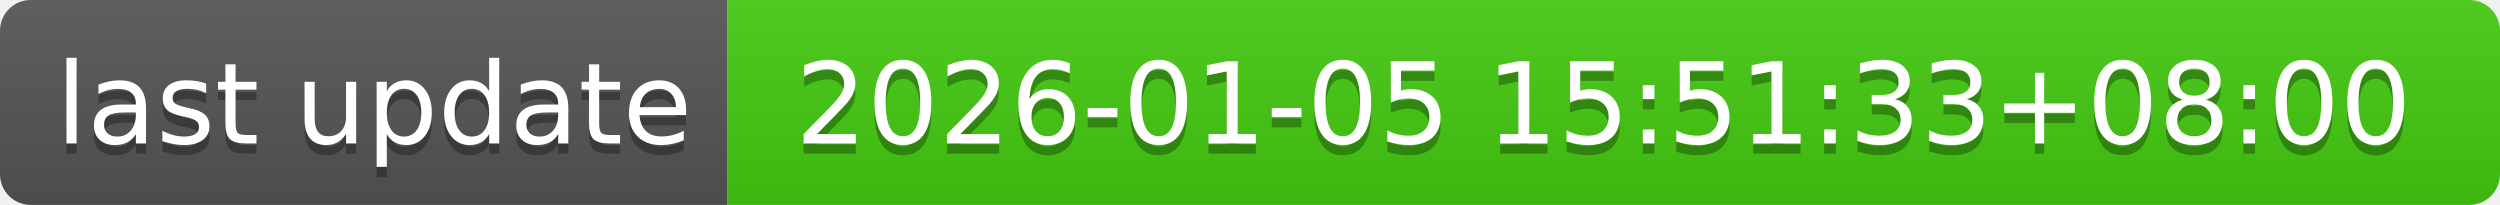
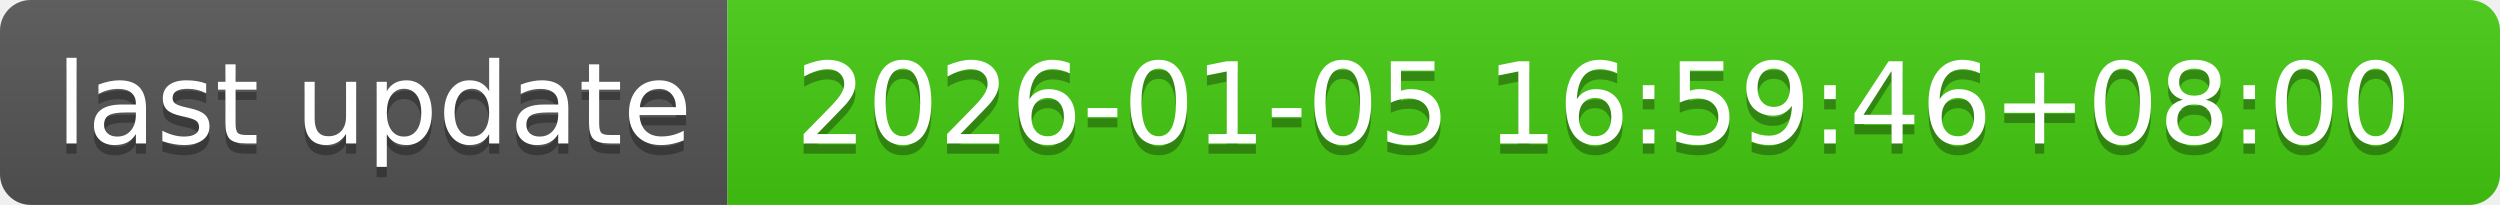
- <svg xmlns="http://www.w3.org/2000/svg" width="244" height="20" role="img" aria-label="last update: 2026-01-05 15:51:33+08:00">
+ <svg xmlns="http://www.w3.org/2000/svg" width="244" height="20" role="img" aria-label="last update: 2026-01-05 16:59:46+08:00">
  <linearGradient id="s" x2="0" y2="100%">
    <stop offset="0" stop-color="#bbb" stop-opacity=".1" />
    <stop offset="1" stop-opacity=".1" />
  </linearGradient>
  <clipPath id="r">
    <rect width="244" height="20" rx="3" fill="#fff" />
  </clipPath>
  <g clip-path="url(#r)">
    <rect width="71" height="20" fill="#555" />
    <rect x="71" width="173" height="20" fill="#4c1" />
    <rect width="244" height="20" fill="url(#s)" />
  </g>
  <g fill="#fff" text-anchor="middle" font-family="Verdana,Geneva,DejaVu Sans,sans-serif" text-rendering="geometricPrecision" font-size="110">
    <text aria-hidden="true" x="365" y="150" fill="#010101" fill-opacity=".3" transform="scale(.1)" textLength="610">last update</text>
    <text x="365" y="140" transform="scale(.1)" fill="#fff" textLength="610">last update</text>
-     <text aria-hidden="true" x="1565" y="150" fill="#010101" fill-opacity=".3" transform="scale(.1)" textLength="1630">2026-01-05 15:51:33+08:00</text>
-     <text x="1565" y="140" transform="scale(.1)" fill="#fff" textLength="1630">2026-01-05 15:51:33+08:00</text>
+     <text aria-hidden="true" x="1565" y="150" fill="#010101" fill-opacity=".3" transform="scale(.1)" textLength="1630">2026-01-05 16:59:46+08:00</text>
+     <text x="1565" y="140" transform="scale(.1)" fill="#fff" textLength="1630">2026-01-05 16:59:46+08:00</text>
  </g>
</svg>
